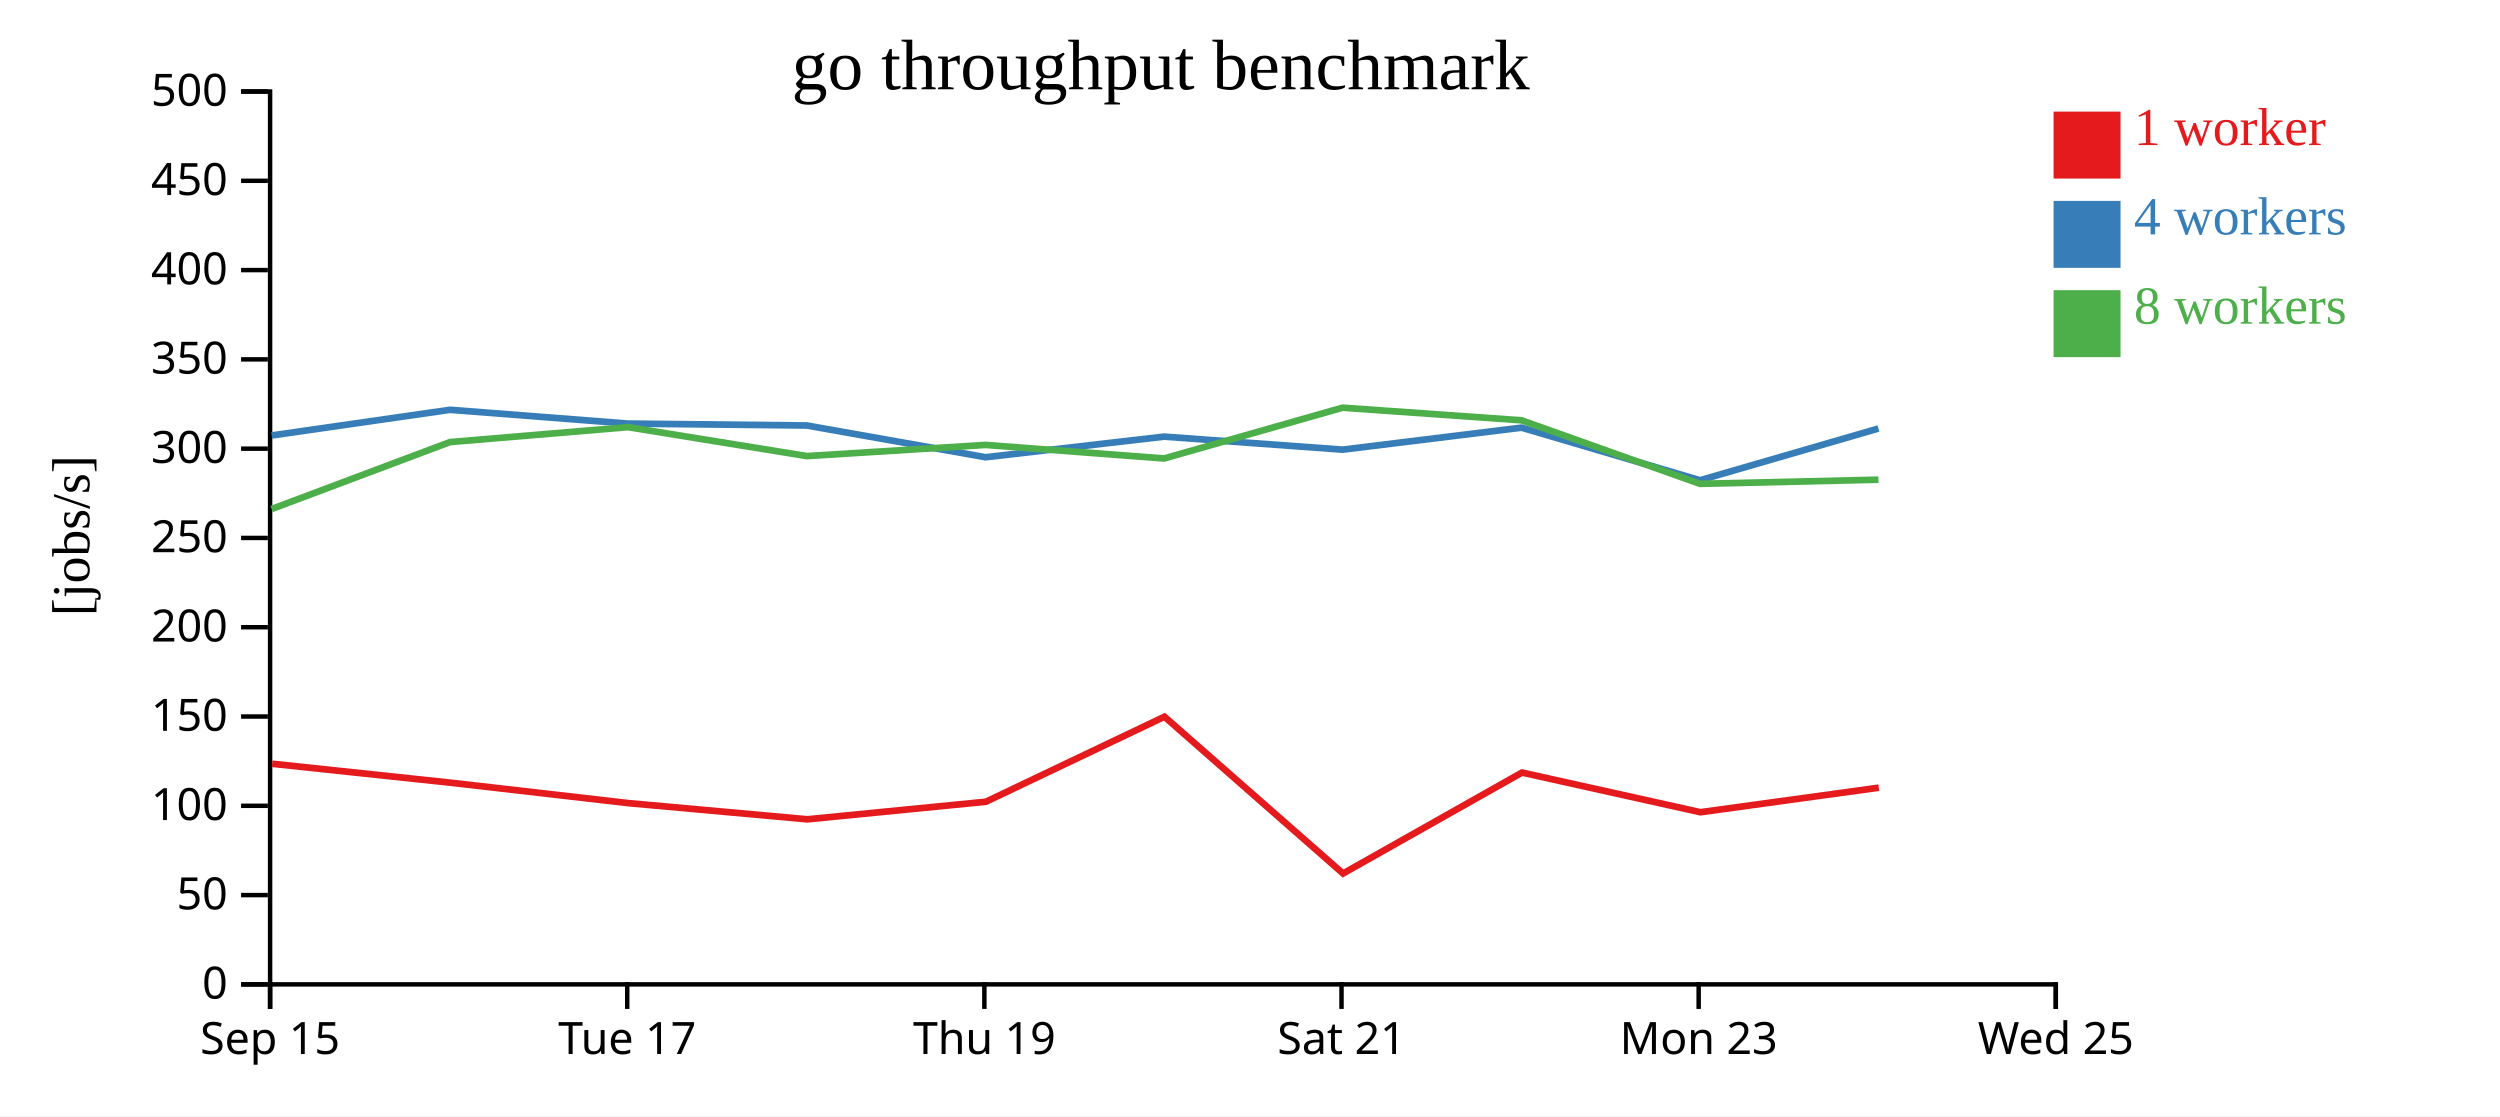
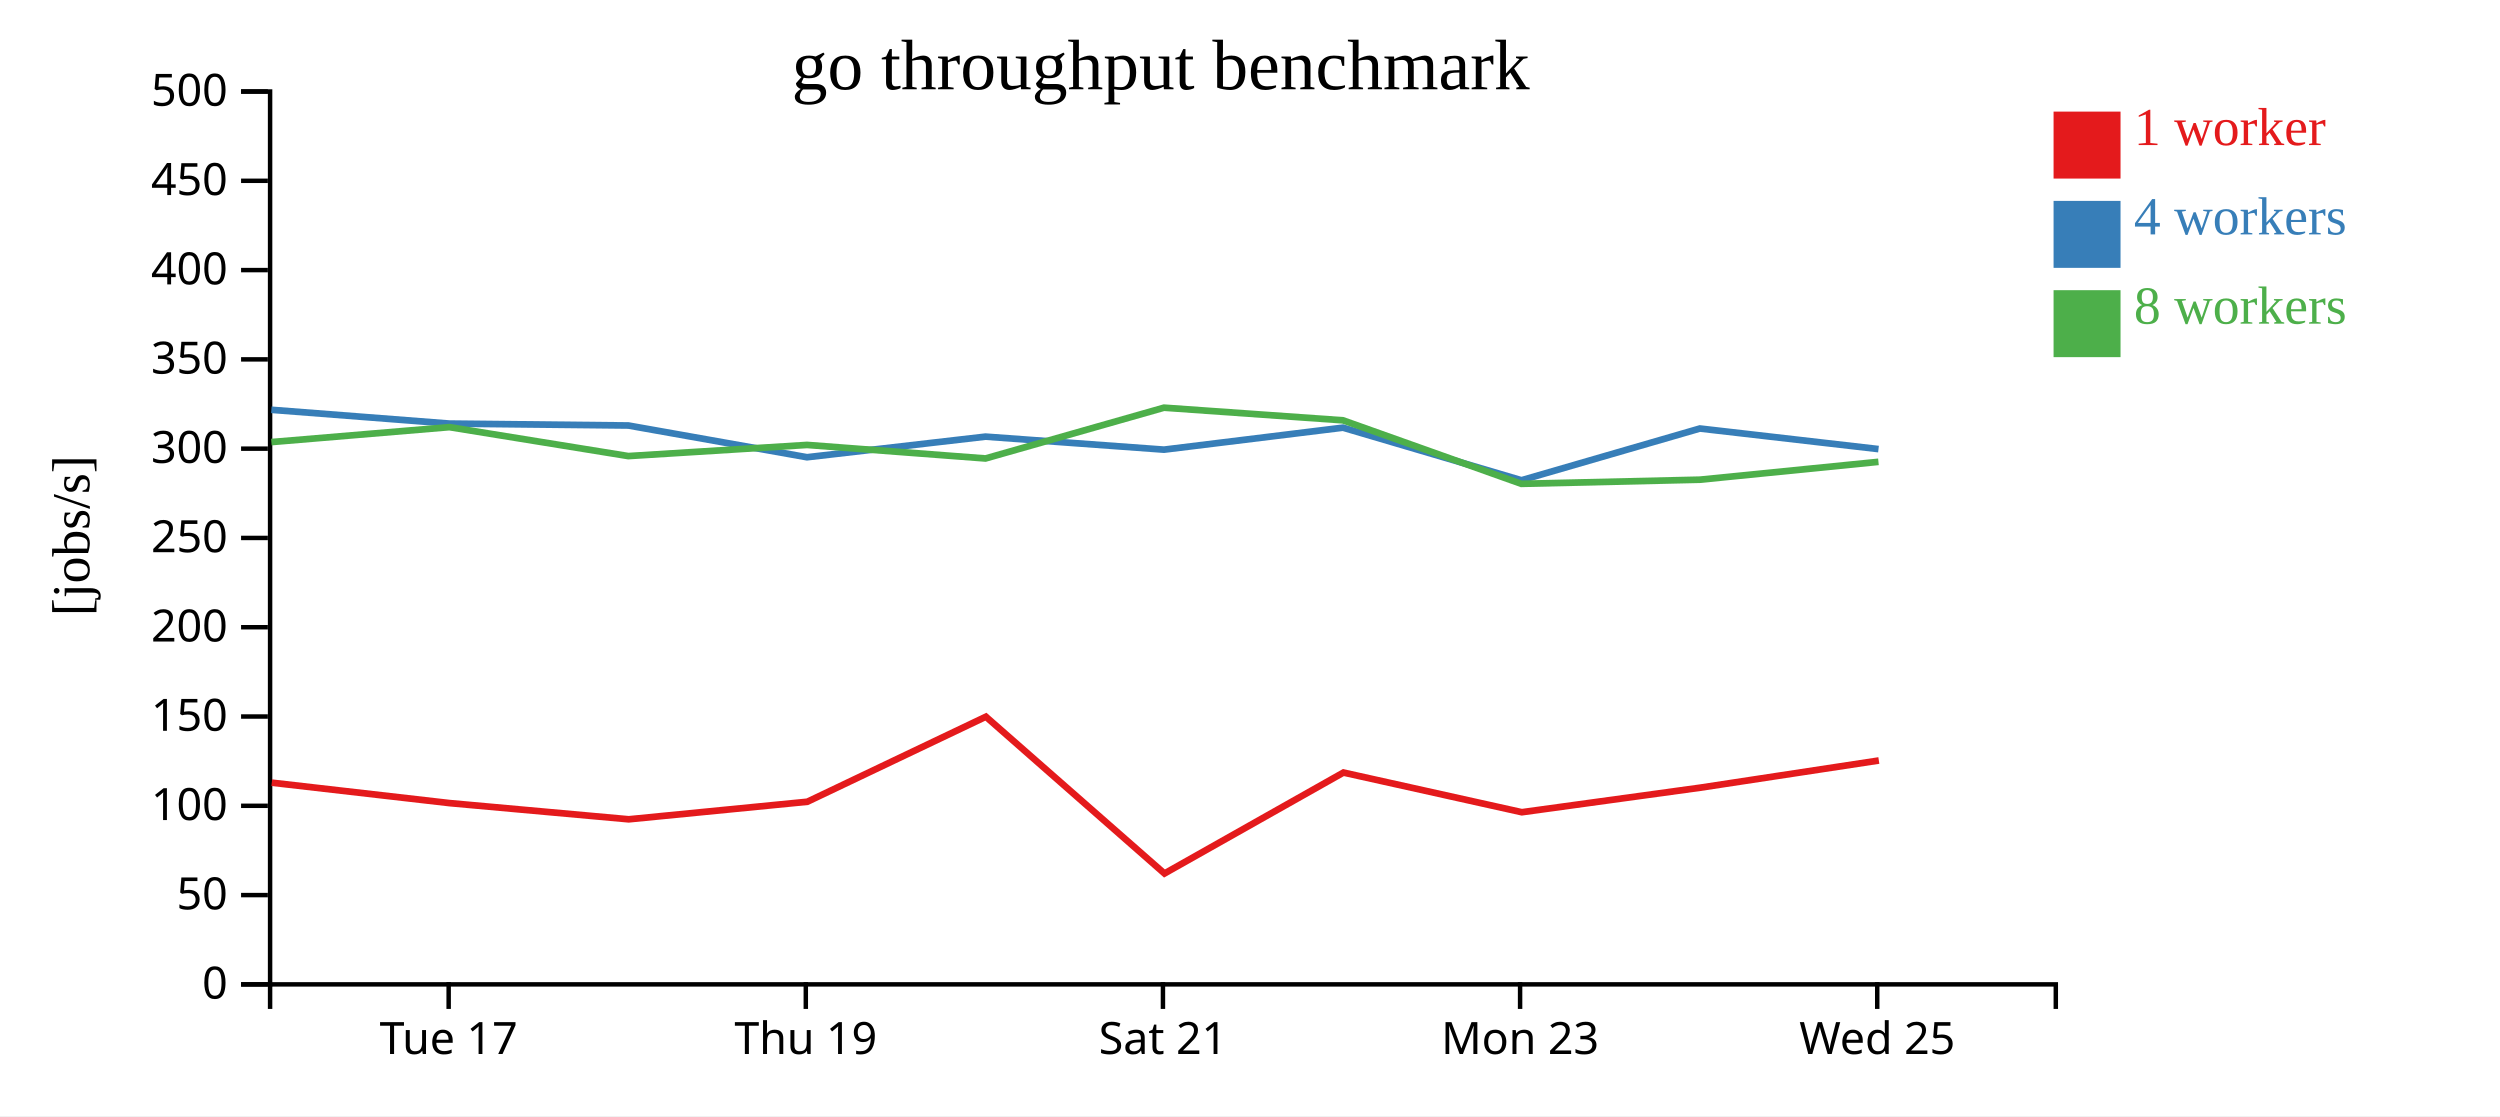
<svg xmlns="http://www.w3.org/2000/svg" width="560" height="250">
  <rect width="100%" height="100%" fill="white" />
  <g transform="translate(60,20)">
    <g transform="translate(0,200)" fill="none" font-size="10" font-family="sans-serif" text-anchor="middle">
      <path class="domain" stroke="currentColor" d="M0.5,6V0.5H400.5V6" />
-       <g class="tick" opacity="1" transform="translate(0.5,0)">
-         <line stroke="currentColor" y2="6" />
-         <text fill="currentColor" y="9" dy="0.71em">Sep 15</text>
-       </g>
-       <g class="tick" opacity="1" transform="translate(80.5,0)">
+       <g class="tick" opacity="1" transform="translate(40.5,0)">
        <line stroke="currentColor" y2="6" />
        <text fill="currentColor" y="9" dy="0.71em">Tue 17</text>
      </g>
-       <g class="tick" opacity="1" transform="translate(160.5,0)">
+       <g class="tick" opacity="1" transform="translate(120.5,0)">
        <line stroke="currentColor" y2="6" />
        <text fill="currentColor" y="9" dy="0.71em">Thu 19</text>
      </g>
-       <g class="tick" opacity="1" transform="translate(240.5,0)">
+       <g class="tick" opacity="1" transform="translate(200.5,0)">
        <line stroke="currentColor" y2="6" />
        <text fill="currentColor" y="9" dy="0.71em">Sat 21</text>
      </g>
-       <g class="tick" opacity="1" transform="translate(320.5,0)">
+       <g class="tick" opacity="1" transform="translate(280.5,0)">
        <line stroke="currentColor" y2="6" />
        <text fill="currentColor" y="9" dy="0.71em">Mon 23</text>
      </g>
-       <g class="tick" opacity="1" transform="translate(400.5,0)">
+       <g class="tick" opacity="1" transform="translate(360.5,0)">
        <line stroke="currentColor" y2="6" />
        <text fill="currentColor" y="9" dy="0.71em">Wed 25</text>
      </g>
    </g>
    <g fill="none" font-size="10" font-family="sans-serif" text-anchor="end">
      <path class="domain" stroke="currentColor" d="M-6,200.5H0.5V0.5H-6" />
      <g class="tick" opacity="1" transform="translate(0,200.5)">
        <line stroke="currentColor" x2="-6" />
        <text fill="currentColor" x="-9" dy="0.32em">0</text>
      </g>
      <g class="tick" opacity="1" transform="translate(0,180.5)">
        <line stroke="currentColor" x2="-6" />
        <text fill="currentColor" x="-9" dy="0.32em">50</text>
      </g>
      <g class="tick" opacity="1" transform="translate(0,160.5)">
        <line stroke="currentColor" x2="-6" />
        <text fill="currentColor" x="-9" dy="0.32em">100</text>
      </g>
      <g class="tick" opacity="1" transform="translate(0,140.5)">
        <line stroke="currentColor" x2="-6" />
        <text fill="currentColor" x="-9" dy="0.32em">150</text>
      </g>
      <g class="tick" opacity="1" transform="translate(0,120.5)">
        <line stroke="currentColor" x2="-6" />
        <text fill="currentColor" x="-9" dy="0.32em">200</text>
      </g>
      <g class="tick" opacity="1" transform="translate(0,100.5)">
        <line stroke="currentColor" x2="-6" />
        <text fill="currentColor" x="-9" dy="0.32em">250</text>
      </g>
      <g class="tick" opacity="1" transform="translate(0,80.5)">
        <line stroke="currentColor" x2="-6" />
        <text fill="currentColor" x="-9" dy="0.32em">300</text>
      </g>
      <g class="tick" opacity="1" transform="translate(0,60.5)">
        <line stroke="currentColor" x2="-6" />
        <text fill="currentColor" x="-9" dy="0.32em">350</text>
      </g>
      <g class="tick" opacity="1" transform="translate(0,40.5)">
        <line stroke="currentColor" x2="-6" />
        <text fill="currentColor" x="-9" dy="0.32em">400</text>
      </g>
      <g class="tick" opacity="1" transform="translate(0,20.5)">
        <line stroke="currentColor" x2="-6" />
        <text fill="currentColor" x="-9" dy="0.32em">450</text>
      </g>
      <g class="tick" opacity="1" transform="translate(0,0.5)">
        <line stroke="currentColor" x2="-6" />
        <text fill="currentColor" x="-9" dy="0.32em">500</text>
      </g>
    </g>
    <text text-anchor="middle" style="font-size: 12px" transform="rotate(-90)" y="-40" x="-100">[jobs/s]</text>
    <text text-anchor="middle" style="font-size: 16px" y="0" x="200">go throughput benchmark</text>
-     <path class="line" fill="none" stroke="#e41a1c" stroke-width="1.5" d="M0.956,151.082L40.879,155.32L80.726,159.898L120.837,163.525L160.846,159.59L200.838,140.543L240.841,175.662L280.927,153.054L320.891,161.939L360.849,156.439" />
-     <path class="line" fill="none" stroke="#377eb8" stroke-width="1.5" d="M0.861,77.545L40.787,71.795L80.647,74.883L120.747,75.312L160.768,82.422L200.746,77.807L240.736,80.722L280.827,75.796L320.808,87.577L360.768,75.988" />
-     <path class="line" fill="none" stroke="#4daf4a" stroke-width="1.5" d="M0.832,94.026L40.787,79.026L80.658,75.68L120.742,82.162L160.775,79.663L200.752,82.698L240.731,71.321L280.83,74.154L320.776,88.377L360.771,87.451" />
+     <path class="line" fill="none" stroke="#e41a1c" stroke-width="1.5" d="M0.879,155.32L40.726,159.898L80.837,163.525L120.846,159.59L160.838,140.543L200.841,175.662L240.927,153.054L280.891,161.939L320.849,156.439L360.862,150.351" />
+     <path class="line" fill="none" stroke="#377eb8" stroke-width="1.5" d="M0.787,71.795L40.647,74.883L80.747,75.312L120.768,82.422L160.746,77.807L200.736,80.722L240.827,75.796L280.808,87.577L320.768,75.988L360.784,80.597" />
+     <path class="line" fill="none" stroke="#4daf4a" stroke-width="1.5" d="M0.787,79.026L40.658,75.68L80.742,82.162L120.775,79.663L160.752,82.698L200.731,71.321L240.83,74.154L280.776,88.377L320.771,87.451L360.772,83.45" />
    <rect class="dot" x="400" y="5" width="15" height="15" style="fill: #e41a1c;" />
    <rect class="dot" x="400" y="25" width="15" height="15" style="fill: #377eb8;" />
    <rect class="dot" x="400" y="45" width="15" height="15" style="fill: #4daf4a;" />
    <text class="label" x="418" y="12.5" style="fill: #e41a1c; alignment-baseline: middle;" text-anchor="left">1 worker</text>
    <text class="label" x="418" y="32.5" style="fill: #377eb8; alignment-baseline: middle;" text-anchor="left">4 workers</text>
    <text class="label" x="418" y="52.5" style="fill: #4daf4a; alignment-baseline: middle;" text-anchor="left">8 workers</text>
  </g>
</svg>
